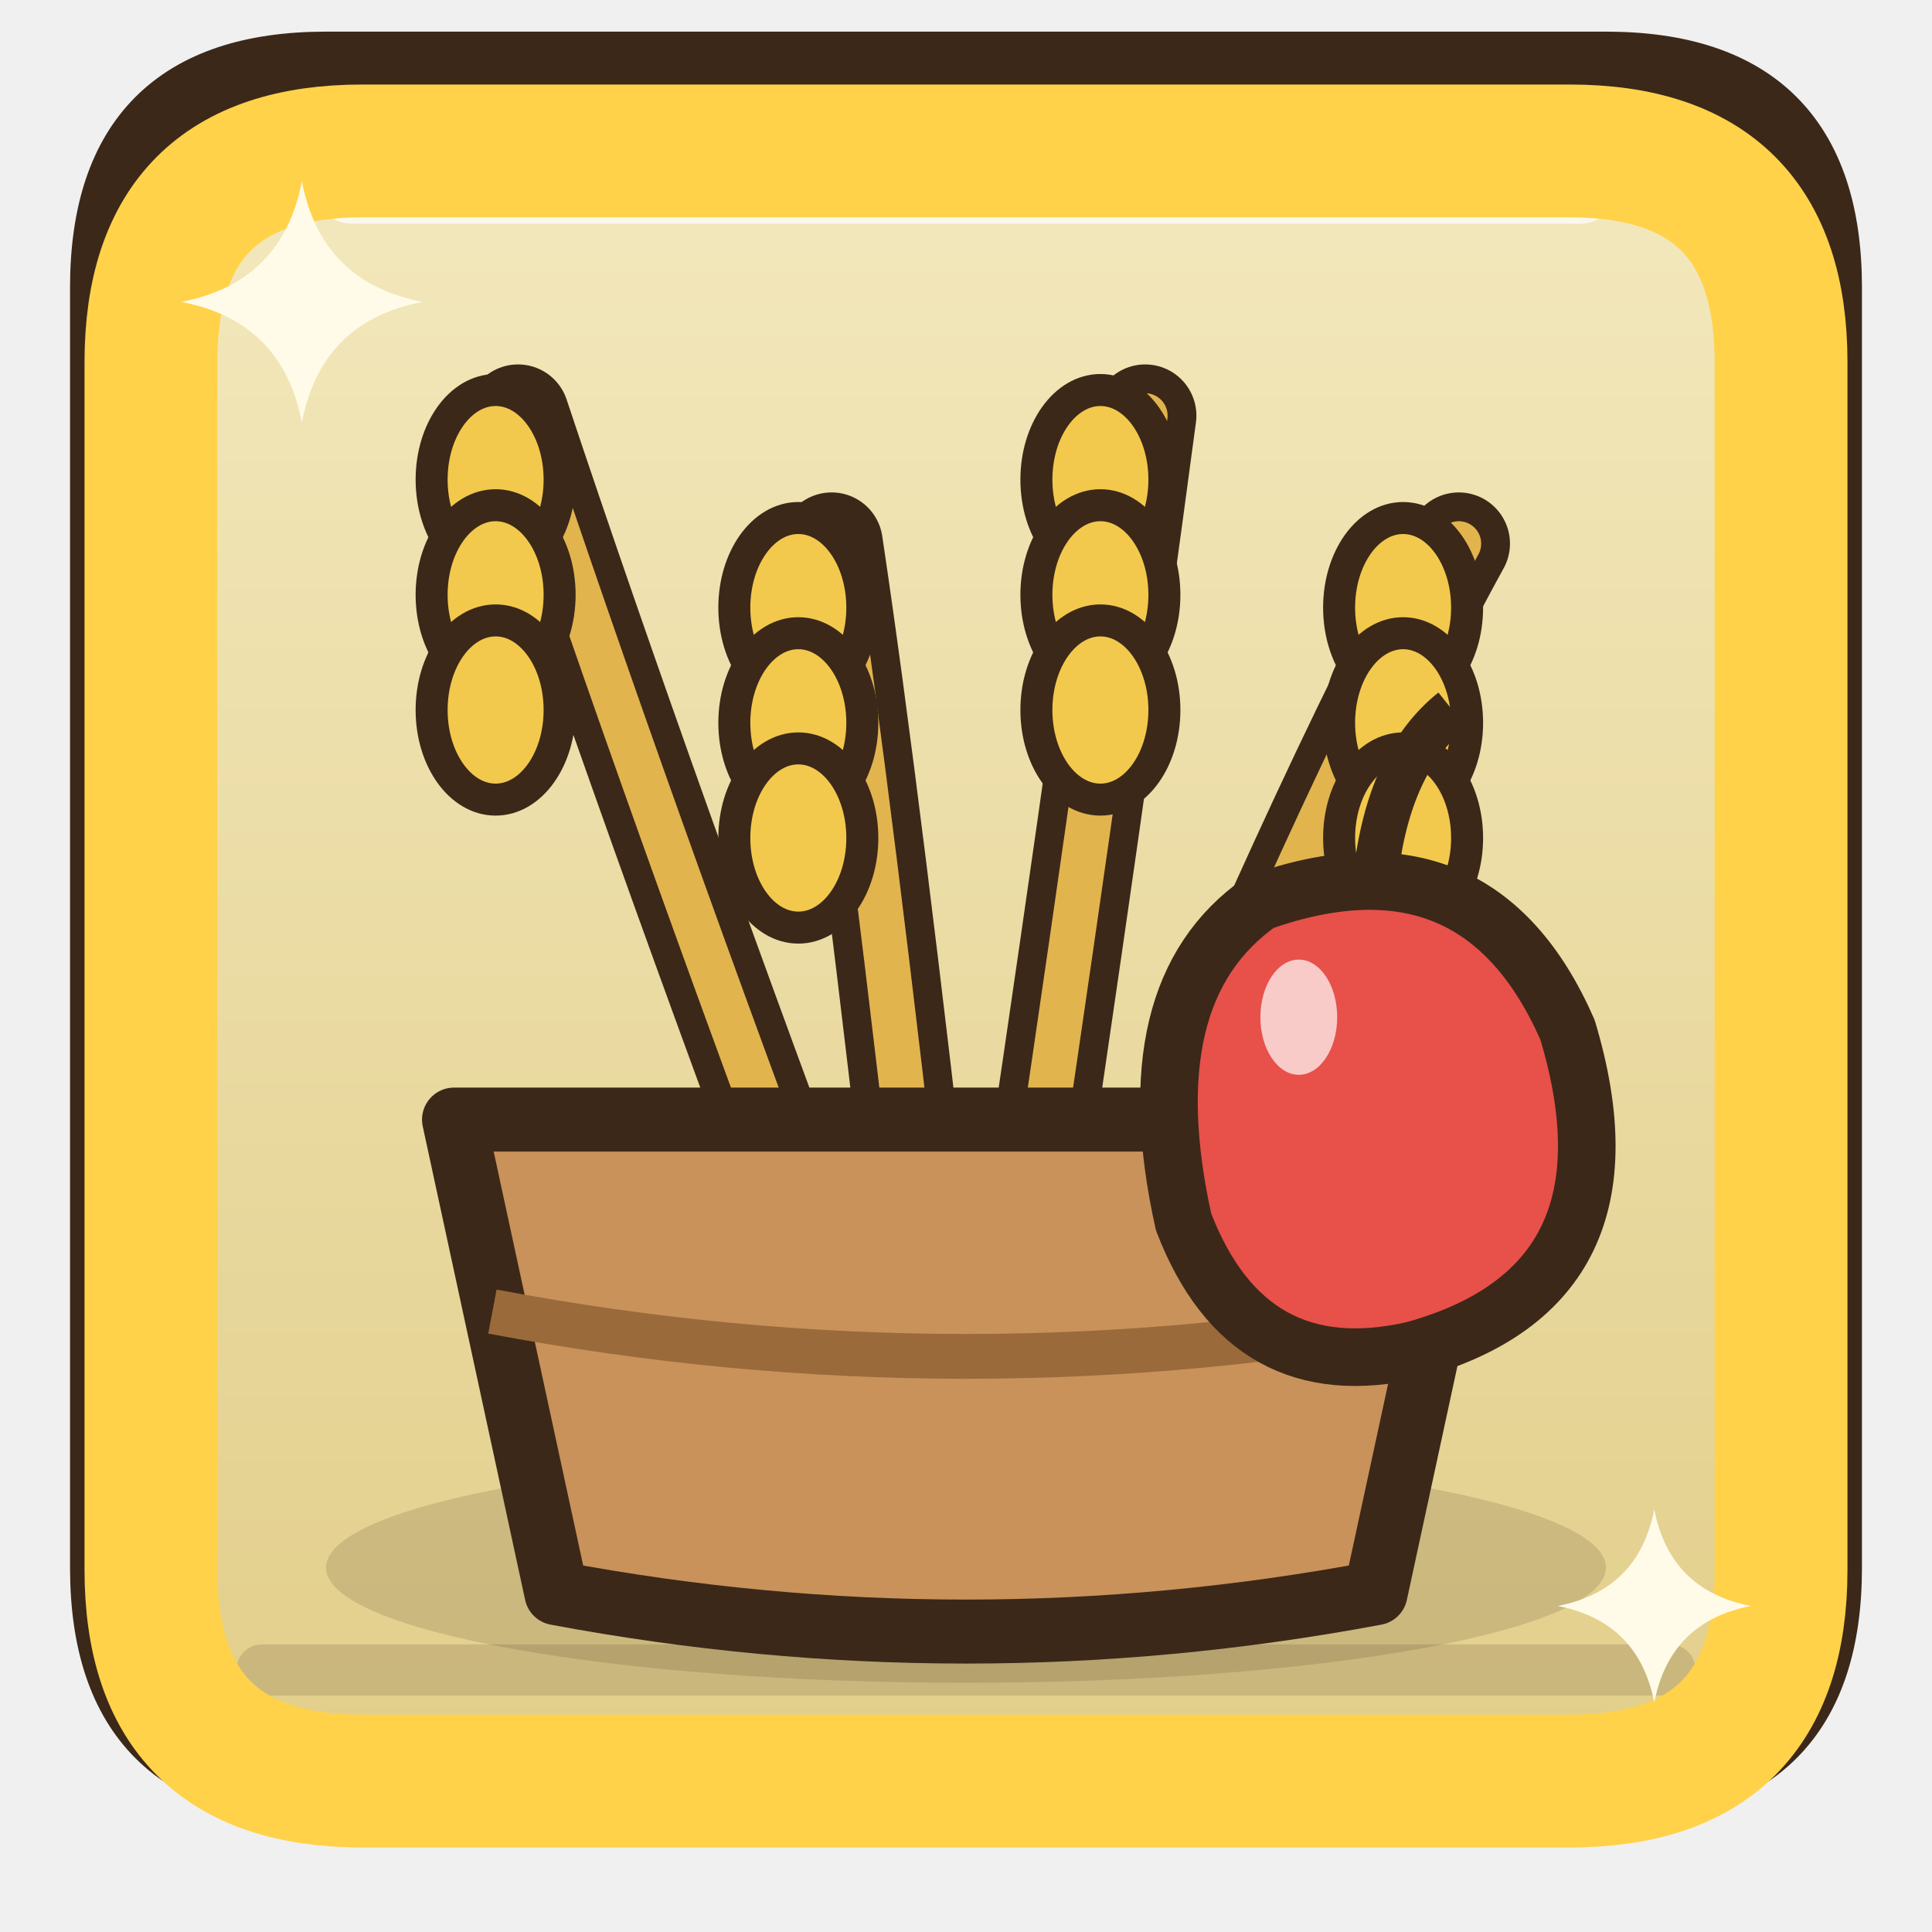
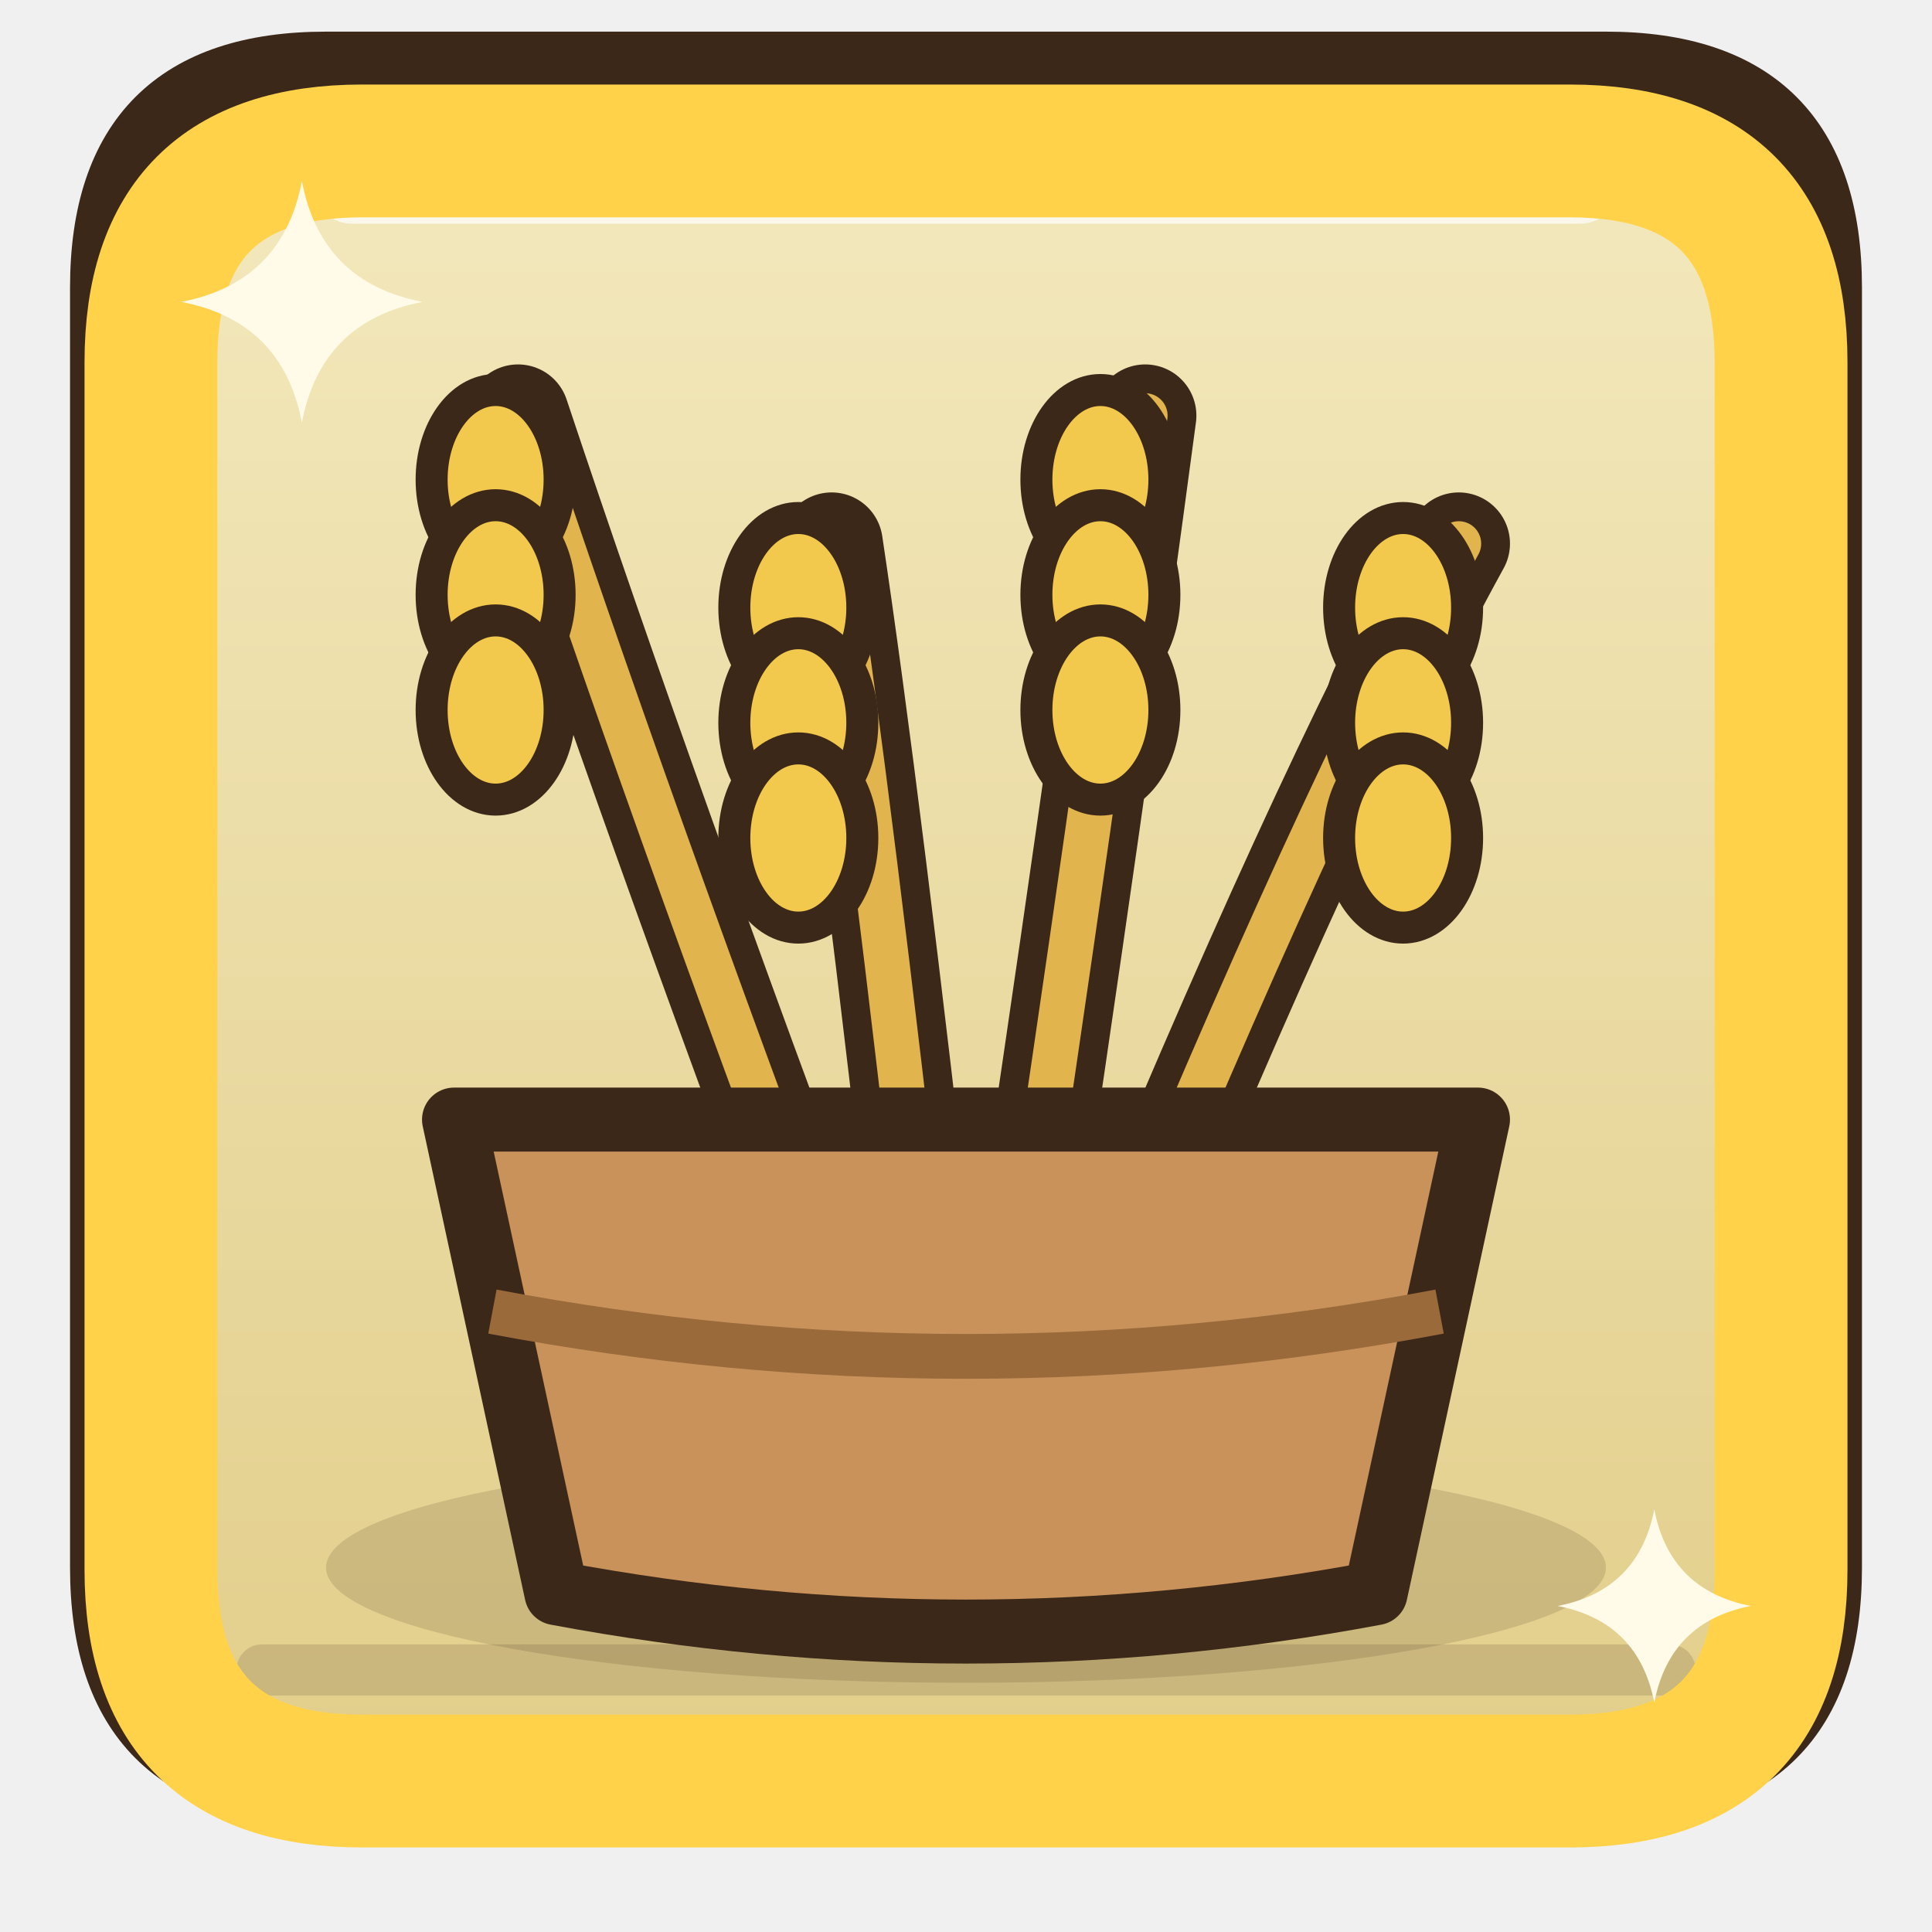
<svg xmlns="http://www.w3.org/2000/svg" width="128" height="128" viewBox="0 0 32 32">
  <g transform="translate(16 16) scale(1.06) translate(-16 -16.6)">
    <defs>
      <linearGradient id="rcfood" x1="0" y1="0" x2="0" y2="1">
        <stop offset="0" stop-color="#F4EAC0" />
        <stop offset="1" stop-color="#E2CE8A" />
      </linearGradient>
    </defs>
    <path d="M6,2.5 L26,2.5 Q29.5,2.5 29.5,6 L29.5,26 Q29.5,29.5 26,29.5 L6,29.5 Q2.5,29.5 2.5,26 L2.5,6 Q2.5,2.5 6,2.5 Z" fill="url(#rcfood)" stroke="#3C2819" stroke-width="1" stroke-linejoin="round" stroke-linecap="round" />
    <path d="M6.4,4.4 L25.6,4.4" stroke="#FFFFFF" stroke-width="1.2" stroke-linecap="round" opacity=".7" />
    <path d="M5,27.6 L27,27.6" stroke="#3C2819" stroke-width="0.8" stroke-linecap="round" opacity=".15" />
    <ellipse cx="16" cy="26" rx="10" ry="1.8" fill="rgba(60,40,20,.15)" />
    <path d="M14,22 Q11,14 9,8" fill="none" stroke="#3C2819" stroke-width="1.6" stroke-linecap="round" />
    <path d="M14,22 Q11,14 9,8" fill="none" stroke="#E2B44E" stroke-width="0.7" stroke-linecap="round" />
    <ellipse cx="8.65" cy="9" rx="1" ry="1.4" fill="#F2C94C" stroke="#3C2819" stroke-width="0.5" stroke-linejoin="round" stroke-linecap="round" />
    <ellipse cx="8.65" cy="10.8" rx="1" ry="1.4" fill="#F2C94C" stroke="#3C2819" stroke-width="0.5" stroke-linejoin="round" stroke-linecap="round" />
    <ellipse cx="8.65" cy="12.6" rx="1" ry="1.4" fill="#F2C94C" stroke="#3C2819" stroke-width="0.5" stroke-linejoin="round" stroke-linecap="round" />
    <path d="M15.4,22 Q14.5,14 13.9,10" fill="none" stroke="#3C2819" stroke-width="1.6" stroke-linecap="round" />
    <path d="M15.4,22 Q14.5,14 13.9,10" fill="none" stroke="#E2B44E" stroke-width="0.7" stroke-linecap="round" />
    <ellipse cx="13.38" cy="11" rx="1" ry="1.4" fill="#F2C94C" stroke="#3C2819" stroke-width="0.5" stroke-linejoin="round" stroke-linecap="round" />
    <ellipse cx="13.38" cy="12.8" rx="1" ry="1.4" fill="#F2C94C" stroke="#3C2819" stroke-width="0.5" stroke-linejoin="round" stroke-linecap="round" />
    <ellipse cx="13.38" cy="14.6" rx="1" ry="1.4" fill="#F2C94C" stroke="#3C2819" stroke-width="0.5" stroke-linejoin="round" stroke-linecap="round" />
    <path d="M16.8,22 Q18,14 18.8,8" fill="none" stroke="#3C2819" stroke-width="1.6" stroke-linecap="round" />
    <path d="M16.8,22 Q18,14 18.8,8" fill="none" stroke="#E2B44E" stroke-width="0.7" stroke-linecap="round" />
    <ellipse cx="18.1" cy="9" rx="1" ry="1.4" fill="#F2C94C" stroke="#3C2819" stroke-width="0.5" stroke-linejoin="round" stroke-linecap="round" />
    <ellipse cx="18.1" cy="10.8" rx="1" ry="1.4" fill="#F2C94C" stroke="#3C2819" stroke-width="0.5" stroke-linejoin="round" stroke-linecap="round" />
    <ellipse cx="18.1" cy="12.6" rx="1" ry="1.4" fill="#F2C94C" stroke="#3C2819" stroke-width="0.5" stroke-linejoin="round" stroke-linecap="round" />
    <path d="M18.2,22 Q21.5,14 23.7,10" fill="none" stroke="#3C2819" stroke-width="1.6" stroke-linecap="round" />
    <path d="M18.2,22 Q21.5,14 23.7,10" fill="none" stroke="#E2B44E" stroke-width="0.7" stroke-linecap="round" />
    <ellipse cx="22.83" cy="11" rx="1" ry="1.4" fill="#F2C94C" stroke="#3C2819" stroke-width="0.5" stroke-linejoin="round" stroke-linecap="round" />
    <ellipse cx="22.83" cy="12.8" rx="1" ry="1.4" fill="#F2C94C" stroke="#3C2819" stroke-width="0.5" stroke-linejoin="round" stroke-linecap="round" />
    <ellipse cx="22.83" cy="14.6" rx="1" ry="1.4" fill="#F2C94C" stroke="#3C2819" stroke-width="0.5" stroke-linejoin="round" stroke-linecap="round" />
    <path d="M8,19 L24,19 L22.4,26.4 Q16,27.6 9.6,26.4 Z" fill="#C8925A" stroke="#3C2819" stroke-width="1" stroke-linejoin="round" stroke-linecap="round" />
    <path d="M8.6,22 Q16,23.4 23.4,22" fill="none" stroke="#9A6A3A" stroke-width="0.7" />
-     <path d="M20.6,15.6 Q24,14.4 25.4,17.6 Q26.6,21.6 23,22.6 Q20.4,23.2 19.4,20.6 Q18.6,17 20.6,15.6 Z" fill="#E8504A" stroke="#3C2819" stroke-width="0.9" stroke-linejoin="round" stroke-linecap="round" />
-     <path d="M22.4,15.2 Q22.6,13.4 23.6,12.6" stroke="#3C2819" stroke-width="0.7" fill="none" />
-     <ellipse cx="21.2" cy="17.4" rx="0.6" ry="0.9" fill="#FFFFFF" opacity=".7" />
  </g>
  <path d="M6,2.5 L26,2.5 Q29.5,2.5 29.5,6 L29.5,26 Q29.5,29.5 26,29.5 L6,29.5 Q2.5,29.5 2.5,26 L2.5,6 Q2.5,2.5 6,2.5 Z" fill="none" stroke="#FFD24A" stroke-width="2.2">
    <animate attributeName="stroke-opacity" values="1;.45;1" dur="0.8s" repeatCount="indefinite" />
  </path>
  <path d="M5,3 Q5.32,4.68 7,5 Q5.32,5.32 5,7 Q4.68,5.32 3,5 Q4.68,4.68 5,3 Z" fill="#FFFBE8" />
  <path d="M27.4,25 Q27.66,26.34 29,26.6 Q27.66,26.86 27.4,28.2 Q27.14,26.86 25.8,26.6 Q27.14,26.34 27.4,25 Z" fill="#FFFBE8" />
</svg>
